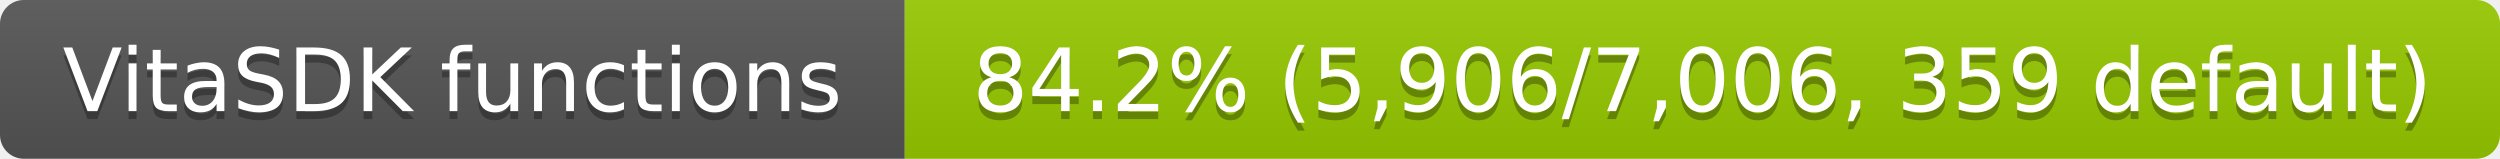
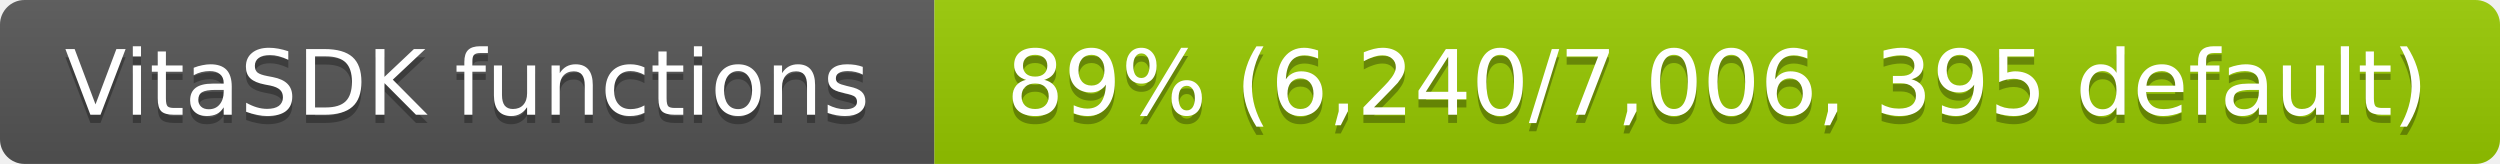
- <svg xmlns="http://www.w3.org/2000/svg" width="315" height="20" role="img" aria-label="VitaSDK functions: 84.2% (5,906/7,006, 359 default)">
+ <svg xmlns="http://www.w3.org/2000/svg" width="305" height="20" role="img" aria-label="VitaSDK functions: 89% (6,240/7,006, 395 default)">
  <linearGradient id="s" x2="0" y2="100%">
    <stop offset="0" stop-color="#bbb" stop-opacity=".1" />
    <stop offset="1" stop-opacity=".1" />
  </linearGradient>
  <clipPath id="r">
-     <rect width="315" height="20" rx="3" fill="#fff" />
+     <rect width="305" height="20" rx="3" fill="#fff" />
  </clipPath>
  <g clip-path="url(#r)">
    <rect width="114" height="20" fill="#555" />
-     <rect x="114" width="201" height="20" fill="#97ca00" />
-     <rect width="315" height="20" fill="url(#s)" />
+     <rect x="114" width="191" height="20" fill="#97ca00" />
+     <rect width="305" height="20" fill="url(#s)" />
  </g>
  <g fill="#fff" text-anchor="middle" font-family="Verdana,Geneva,DejaVu Sans,sans-serif" font-size="11">
    <text x="57" y="15" fill="#010101" fill-opacity=".3">VitaSDK functions</text>
    <text x="57" y="14">VitaSDK functions</text>
-     <text x="214.5" y="15" fill="#010101" fill-opacity=".3">84.2% (5,906/7,006, 359 default)</text>
-     <text x="214.5" y="14">84.2% (5,906/7,006, 359 default)</text>
+     <text x="209.5" y="15" fill="#010101" fill-opacity=".3">89% (6,240/7,006, 395 default)</text>
+     <text x="209.5" y="14">89% (6,240/7,006, 395 default)</text>
  </g>
</svg>
